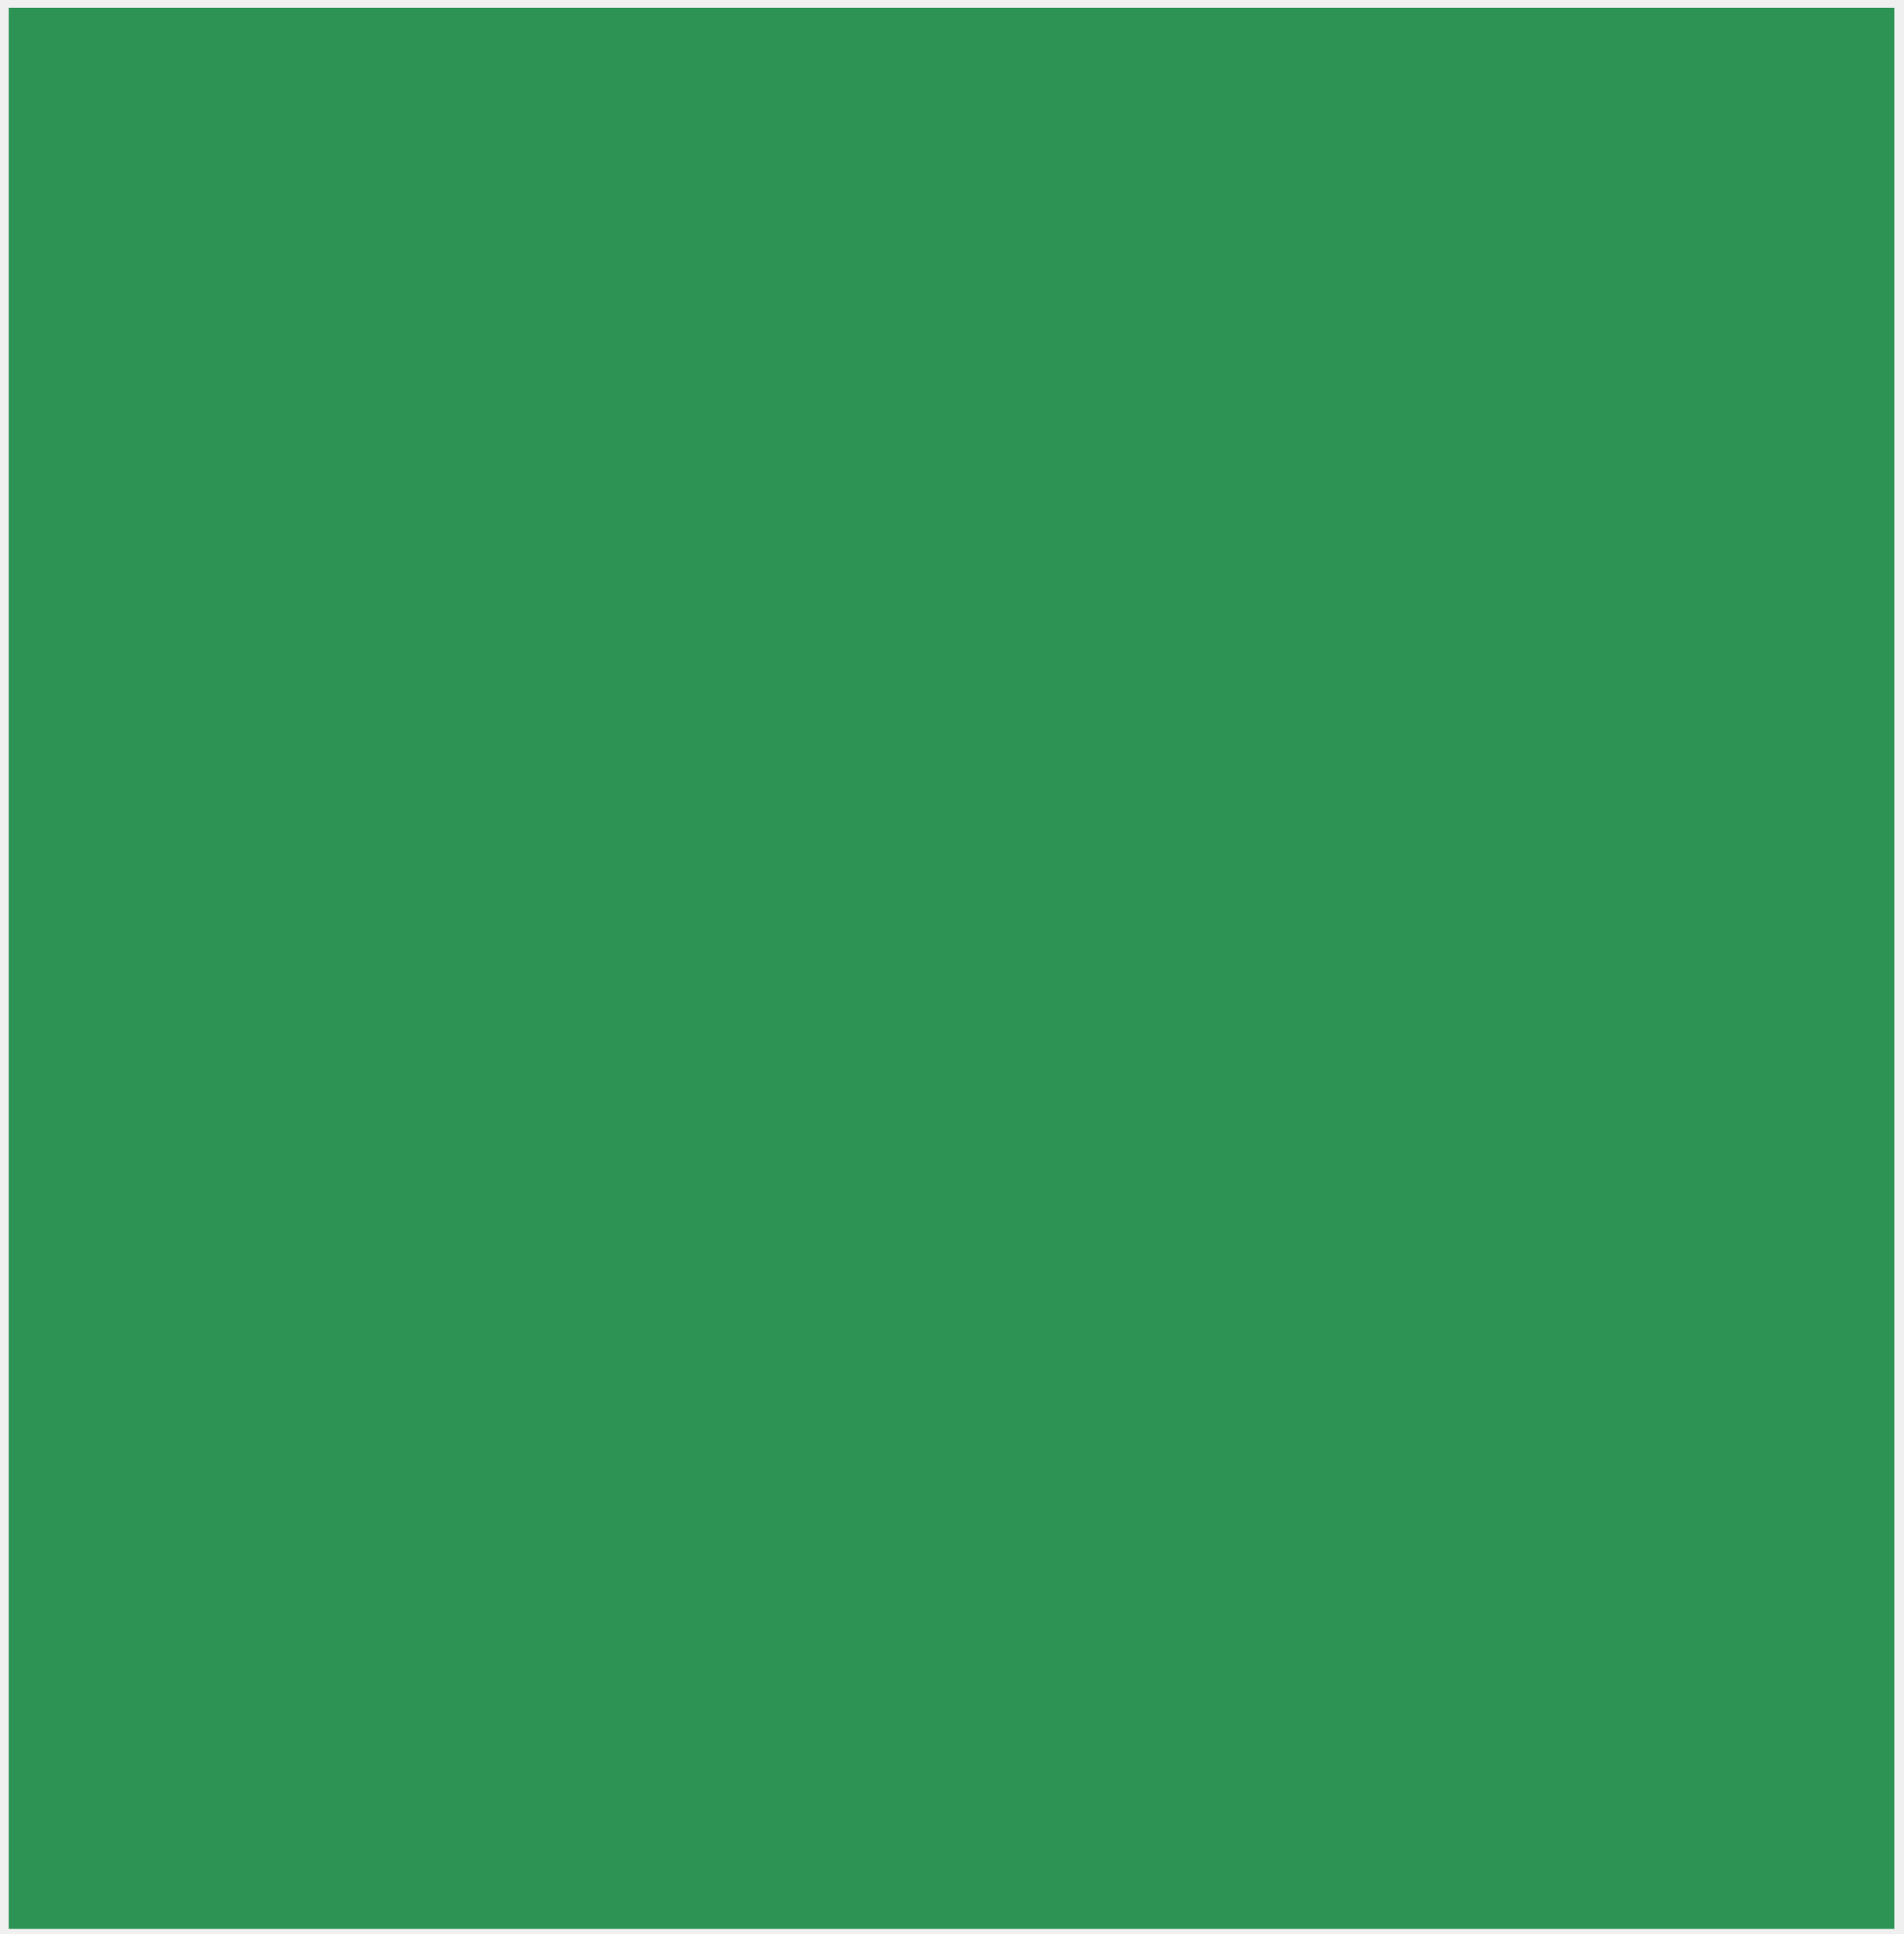
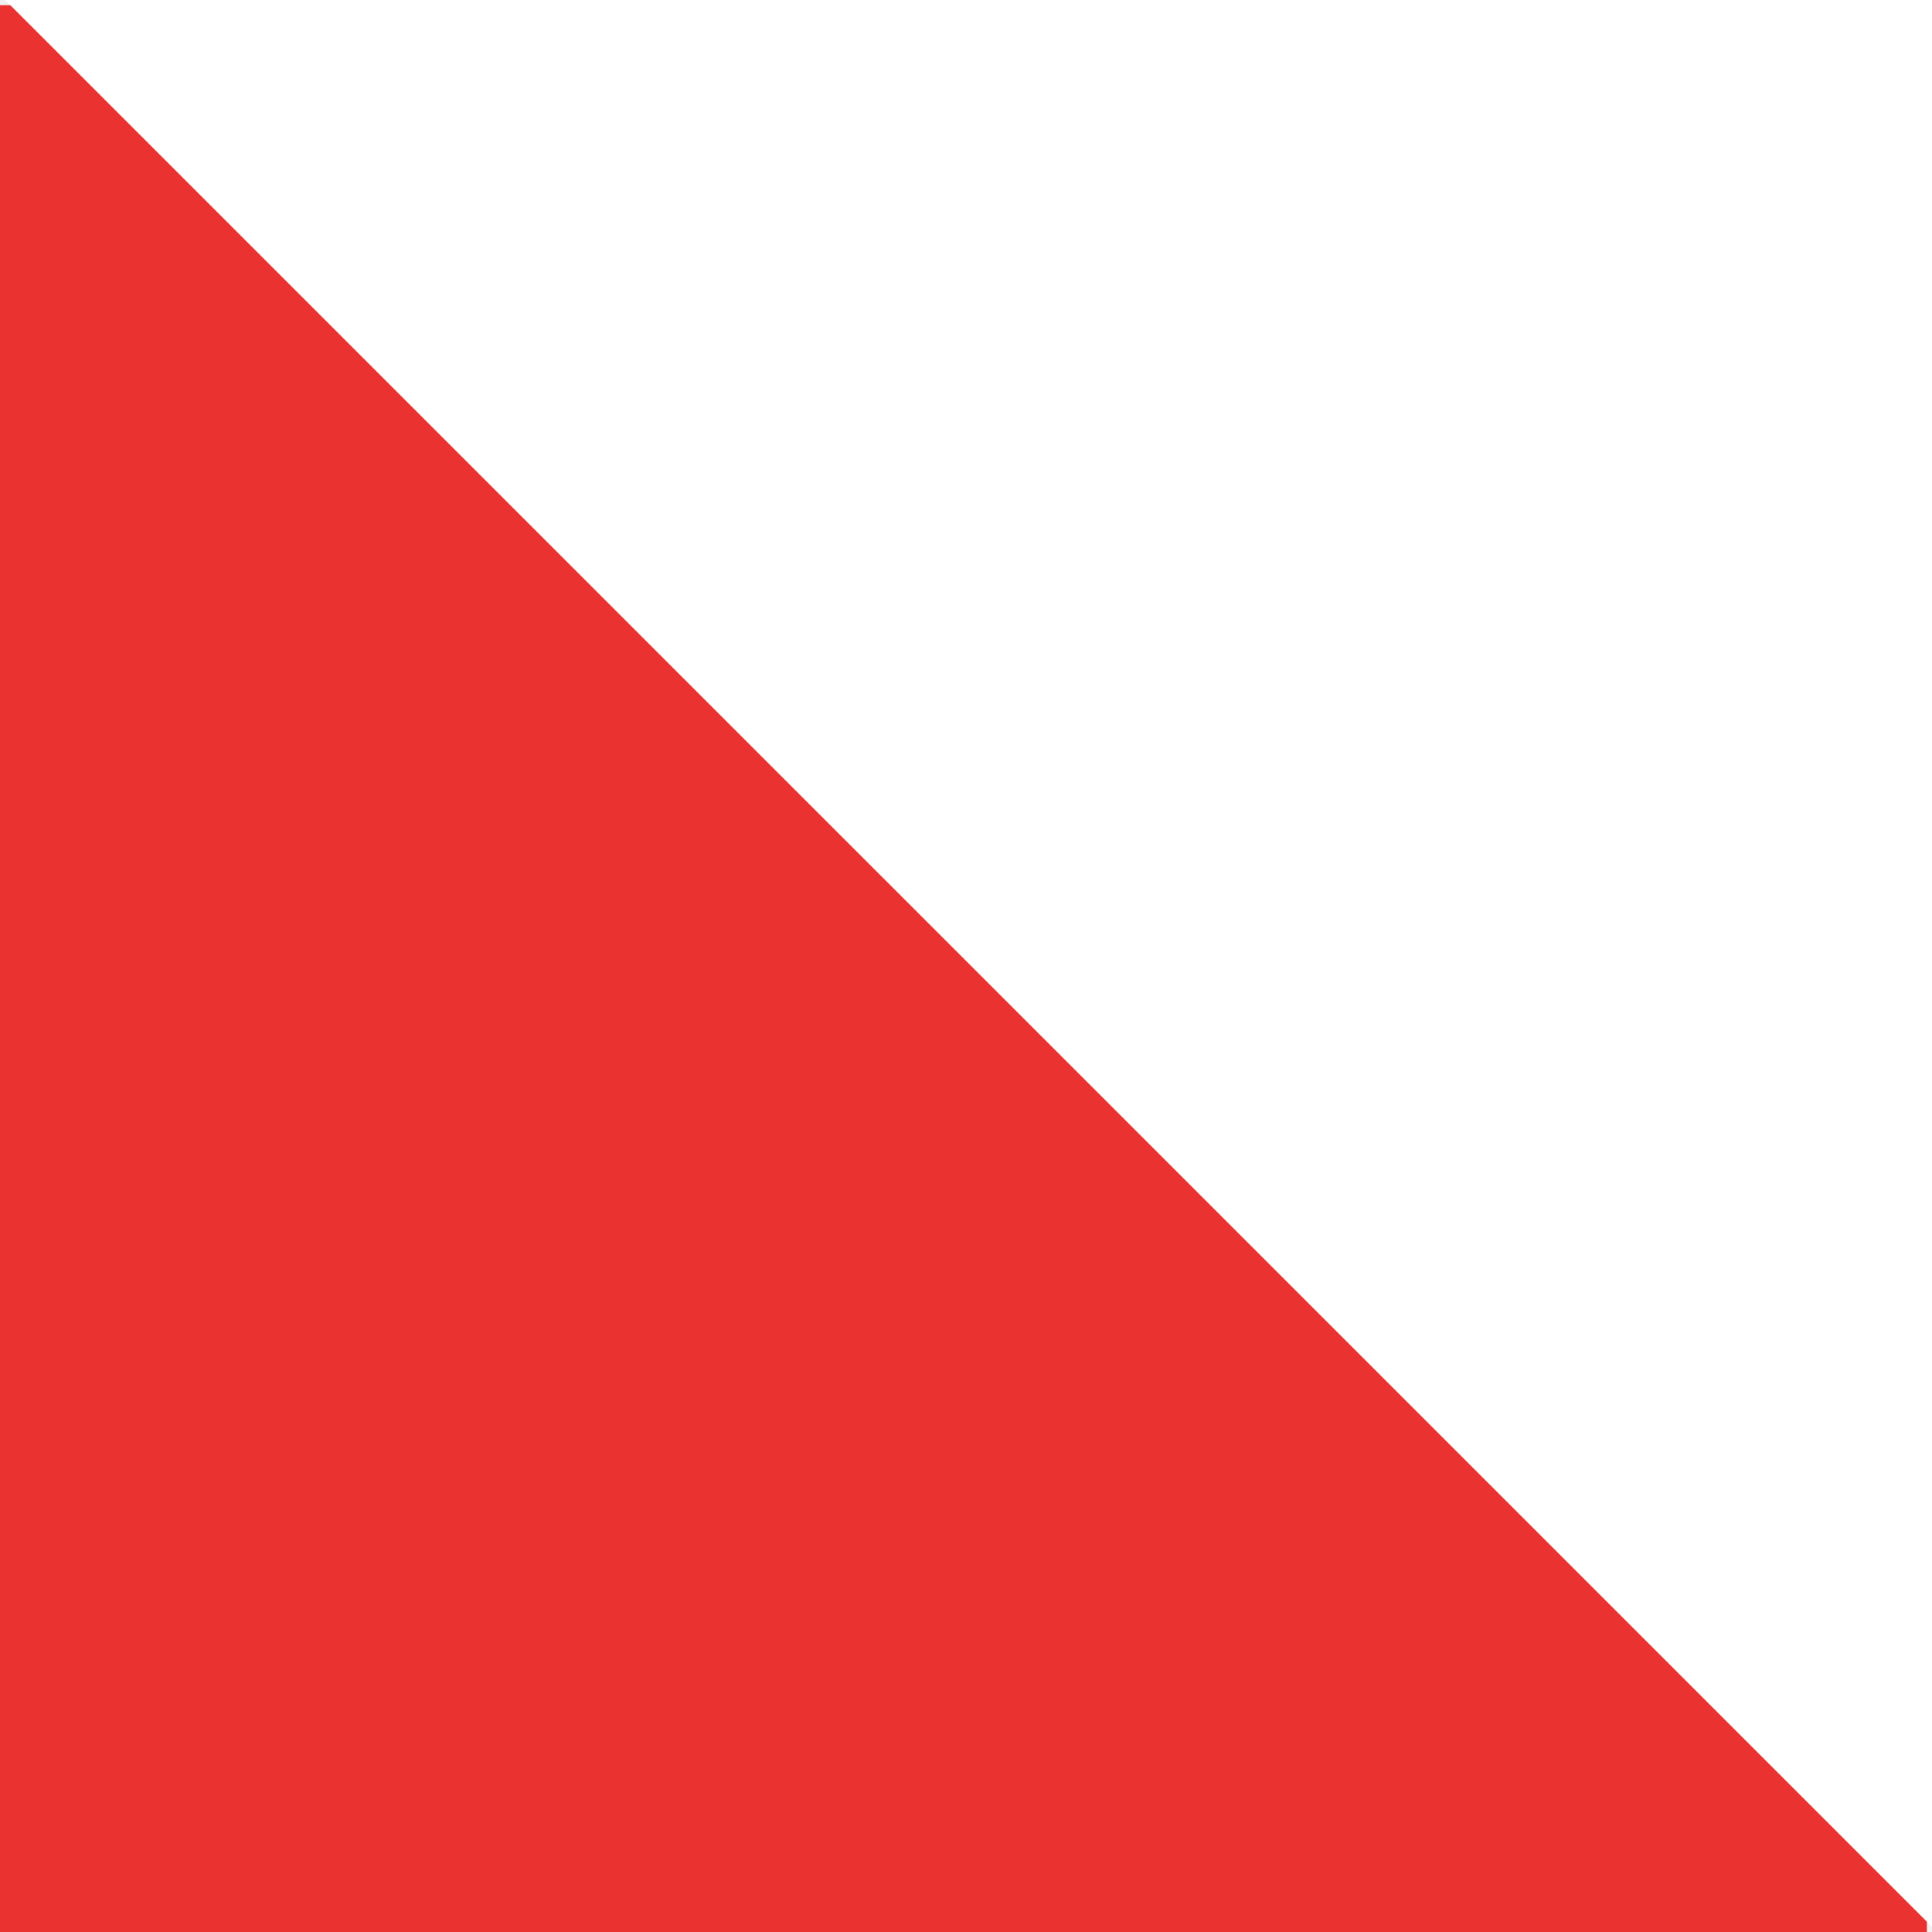
- <svg xmlns="http://www.w3.org/2000/svg" viewBox="0 0 185 188" fill="none">
-   <rect x="0.851" y="0.75" width="183.277" height="186.751" fill="#2C9355" />
+ <svg xmlns="http://www.w3.org/2000/svg" viewBox="0 0 185 185" fill="none">
+   <rect y="0.498" width="184.511" height="184.502" fill="#EA3230" />
+   <path d="M185 184.502L0.489 0H185V184.502Z" fill="white" />
</svg>
